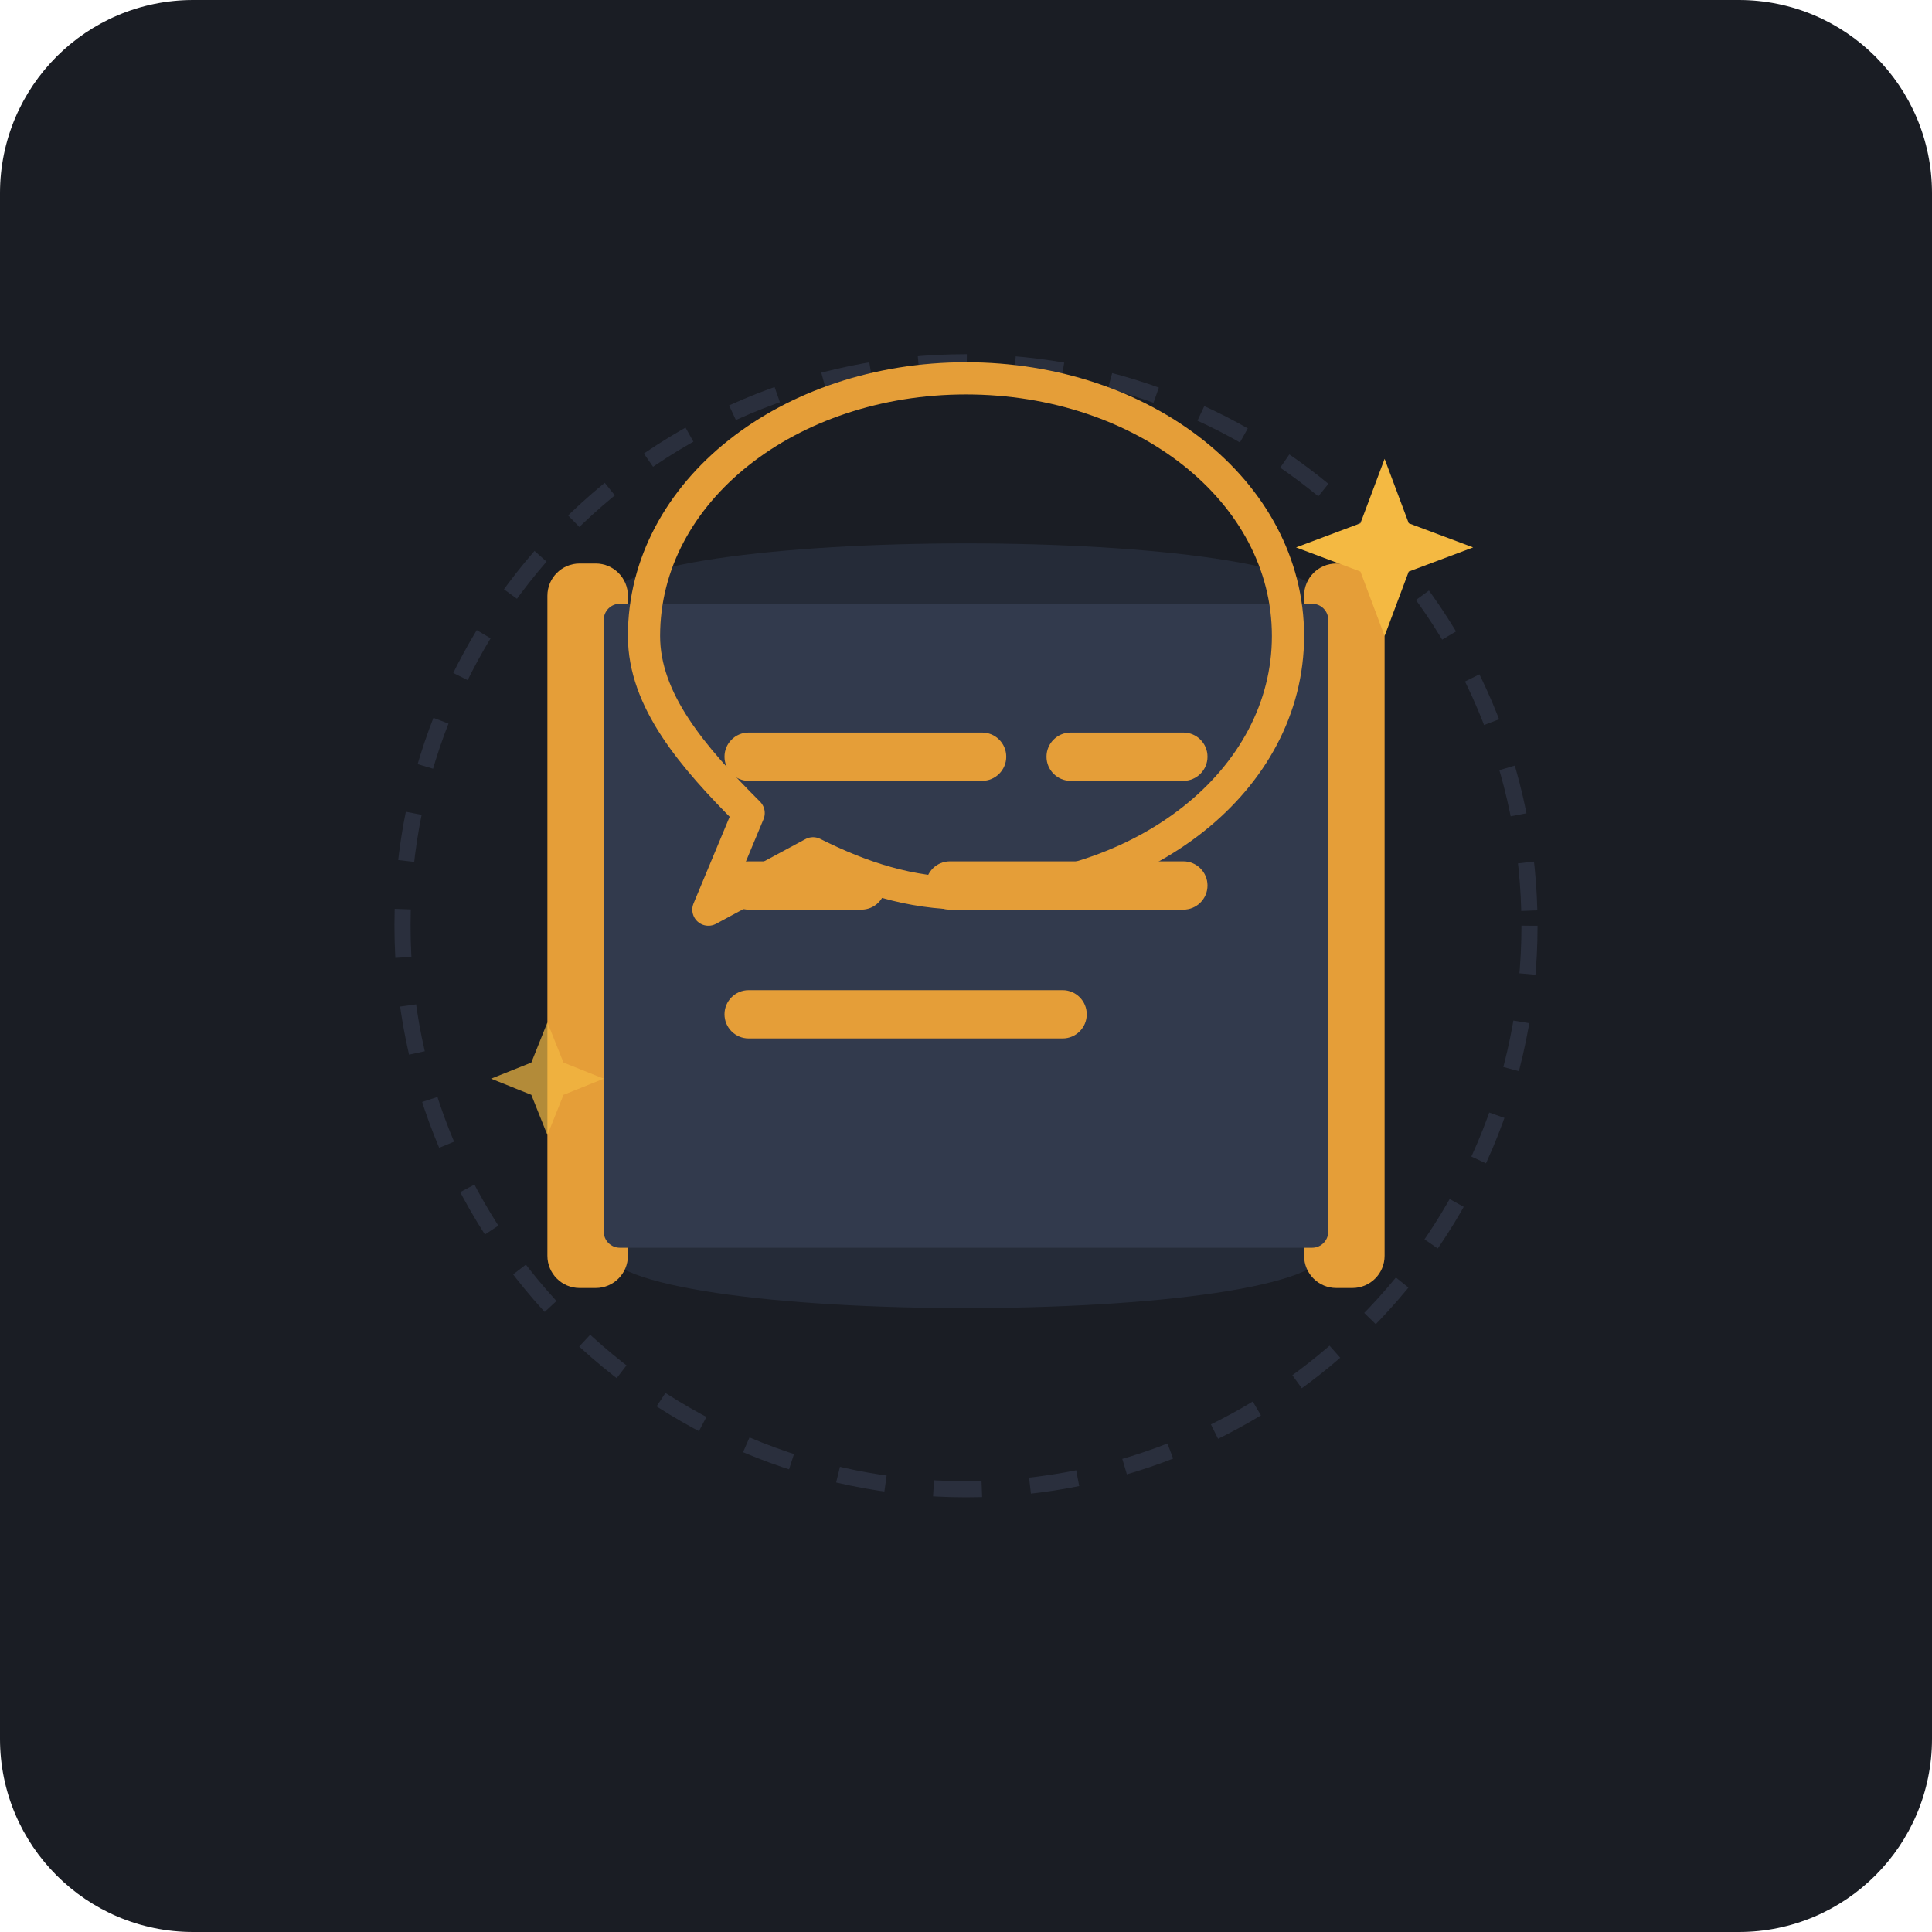
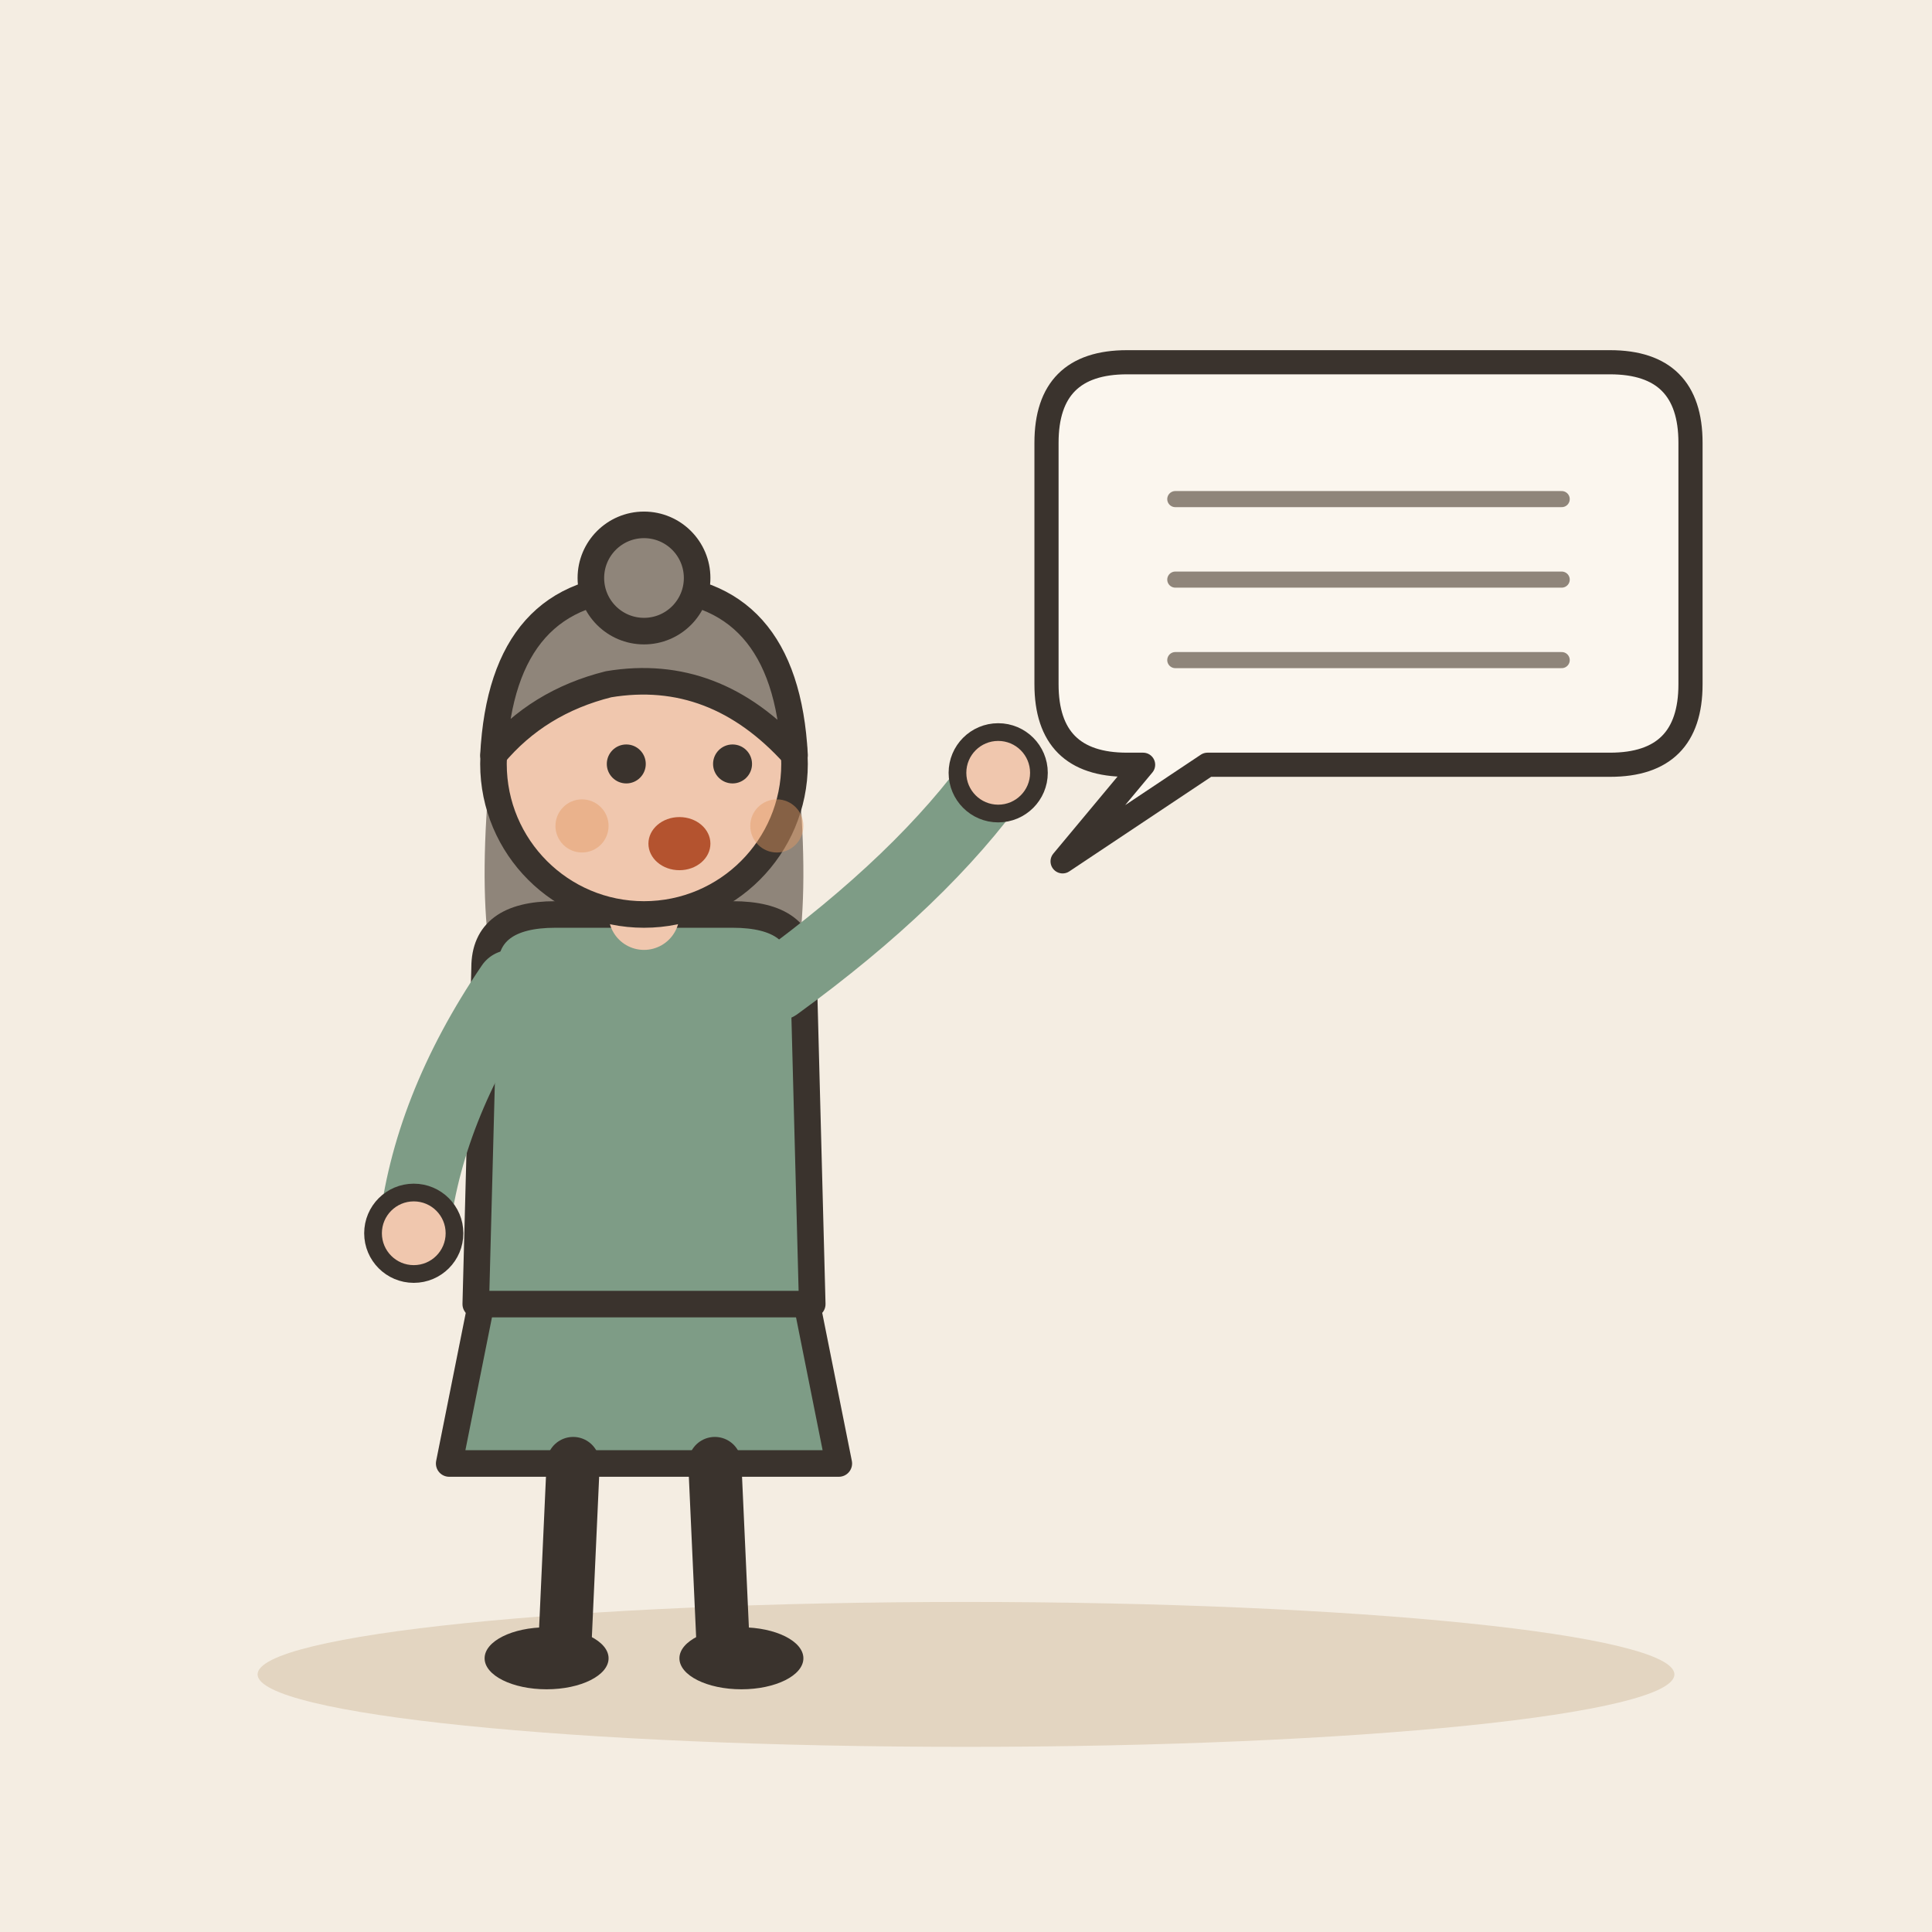
- <svg xmlns="http://www.w3.org/2000/svg" width="240" height="240" viewBox="0 0 240 240">
-   <rect width="240" height="240" rx="24" fill="#1A1D24" />
-   <circle cx="120" cy="115" r="70" fill="none" stroke="#2A2F3D" stroke-width="2" stroke-dasharray="6 6" />
-   <g transform="translate(0, 5)">
-     <path d="M75 70 C75 60, 165 60, 165 70 L165 150 C165 160, 75 160, 75 150 Z" fill="#252B38" />
-     <rect x="68" y="65" width="10" height="90" rx="4" fill="#E59E38" />
-     <rect x="162" y="65" width="10" height="90" rx="4" fill="#E59E38" />
-     <rect x="75" y="70" width="90" height="80" fill="#323A4D" rx="2" />
-     <g fill="#E59E38">
-       <rect x="90" y="86" width="35" height="6" rx="3" />
-       <rect x="130" y="86" width="20" height="6" rx="3" />
-       <rect x="90" y="102" width="20" height="6" rx="3" />
-       <rect x="115" y="102" width="35" height="6" rx="3" />
-       <rect x="90" y="118" width="45" height="6" rx="3" />
-     </g>
-     <path d="M 120 42               C 142 42, 160 56, 160 74               C 160 92, 142 106, 120 106               C 113 106, 107 104, 101 101               L 88 108               L 93 96               C 86 89, 80 82, 80 74               C 80 56, 98 42, 120 42 Z" fill="none" stroke="#E59E38" stroke-width="4" stroke-linecap="round" stroke-linejoin="round" />
-     <path d="M 172 52 L 175 60 L 183 63 L 175 66 L 172 74 L 169 66 L 161 63 L 169 60 Z" fill="#F4B942" />
-     <path d="M 68 122 L 70 127 L 75 129 L 70 131 L 68 136 L 66 131 L 61 129 L 66 127 Z" fill="#F4B942" opacity="0.7" />
+ <svg xmlns="http://www.w3.org/2000/svg" viewBox="0 0 240 240" data-style="editorial">
+   <rect width="240" height="240" fill="#F4EDE2" />
+   <ellipse cx="120" cy="208" rx="88" ry="9" fill="#E3D5C1" />
+   <g transform="translate(80 206) scale(1.1 1.1)">
+     <path d="M-18 -42L-22 -22L22 -22L18 -42Z" fill="#7E9C86" stroke="#3A332D" stroke-width="3" stroke-linecap="round" stroke-linejoin="round" />
+     <path d="M-8 -22L-9 0" stroke="#3A332D" stroke-width="6" stroke-linecap="round" fill="none" />
+     <path d="M8 -22L9 0" stroke="#3A332D" stroke-width="6" stroke-linecap="round" fill="none" />
+     <ellipse cx="-11" cy="0" rx="7" ry="3.5" fill="#3A332D" />
+     <ellipse cx="11" cy="0" rx="7" ry="3.5" fill="#3A332D" />
+     <path d="M-17 -104Q-20 -78 -14 -70L-6 -78L6 -78L14 -70Q20 -78 17 -104Z" fill="#8F857A" />
+     <path d="M-18 -78Q-18 -84 -10 -84L10 -84Q18 -84 18 -78L19 -40L-19 -40Z" fill="#7E9C86" stroke="#3A332D" stroke-width="3" stroke-linecap="round" stroke-linejoin="round" />
+     <path d="M-15 -76Q-24.5 -62 -26 -48" fill="none" stroke="#7E9C86" stroke-width="8" stroke-linecap="round" stroke-linejoin="round" />
+     <circle cx="-26" cy="-48" r="4.6" fill="#F0C7AE" stroke="#3A332D" stroke-linecap="round" stroke-linejoin="round" stroke-width="2" />
+     <path d="M15 -76Q31.5 -88 40 -100" fill="none" stroke="#7E9C86" stroke-width="8" stroke-linecap="round" stroke-linejoin="round" />
+     <circle cx="40" cy="-100" r="4.6" fill="#F0C7AE" stroke="#3A332D" stroke-linecap="round" stroke-linejoin="round" stroke-width="2" />
+     <path d="M0 -84L0 -88" stroke="#F0C7AE" stroke-width="8" stroke-linecap="round" fill="none" />
+     <circle cx="0" cy="-101" r="17" fill="#F0C7AE" stroke="#3A332D" stroke-width="3" stroke-linecap="round" stroke-linejoin="round" />
+     <path d="M-17 -102Q-16 -121 0 -121Q16 -121 17 -102Q8 -112 -4 -110Q-12 -108 -17 -102Z" fill="#8F857A" stroke="#3A332D" stroke-width="3" stroke-linecap="round" stroke-linejoin="round" />
+     <circle cx="0" cy="-122" r="6" fill="#8F857A" stroke="#3A332D" stroke-width="3" stroke-linecap="round" stroke-linejoin="round" />
+     <circle cx="-2" cy="-101" r="2.2" fill="#3A332D" />
+     <circle cx="10" cy="-101" r="2.2" fill="#3A332D" />
+     <ellipse cx="4" cy="-92" rx="3.5" ry="3" fill="#B4532F" />
+     <circle cx="-7" cy="-94" r="3" fill="#E39A62" opacity="0.45" />
+     <circle cx="15" cy="-94" r="3" fill="#E39A62" opacity="0.45" />
+   </g>
+   <path d="M130 55Q130 45 140 45L200 45Q210 45 210 55L210 85Q210 95 200 95L150 95L132 107L142 95L140 95Q130 95 130 85Z" fill="#FBF6EE" stroke="#3A332D" stroke-width="3" stroke-linecap="round" stroke-linejoin="round" />
+   <g transform="translate(170 70)">
+     <path d="M-24 -8L24 -8" stroke="#8F857A" stroke-width="2" stroke-linecap="round" fill="none" />
+     <path d="M-24 2L24 2" stroke="#8F857A" stroke-width="2" stroke-linecap="round" fill="none" />
+     <path d="M-24 12L24 12" stroke="#8F857A" stroke-width="2" stroke-linecap="round" fill="none" />
  </g>
</svg>
